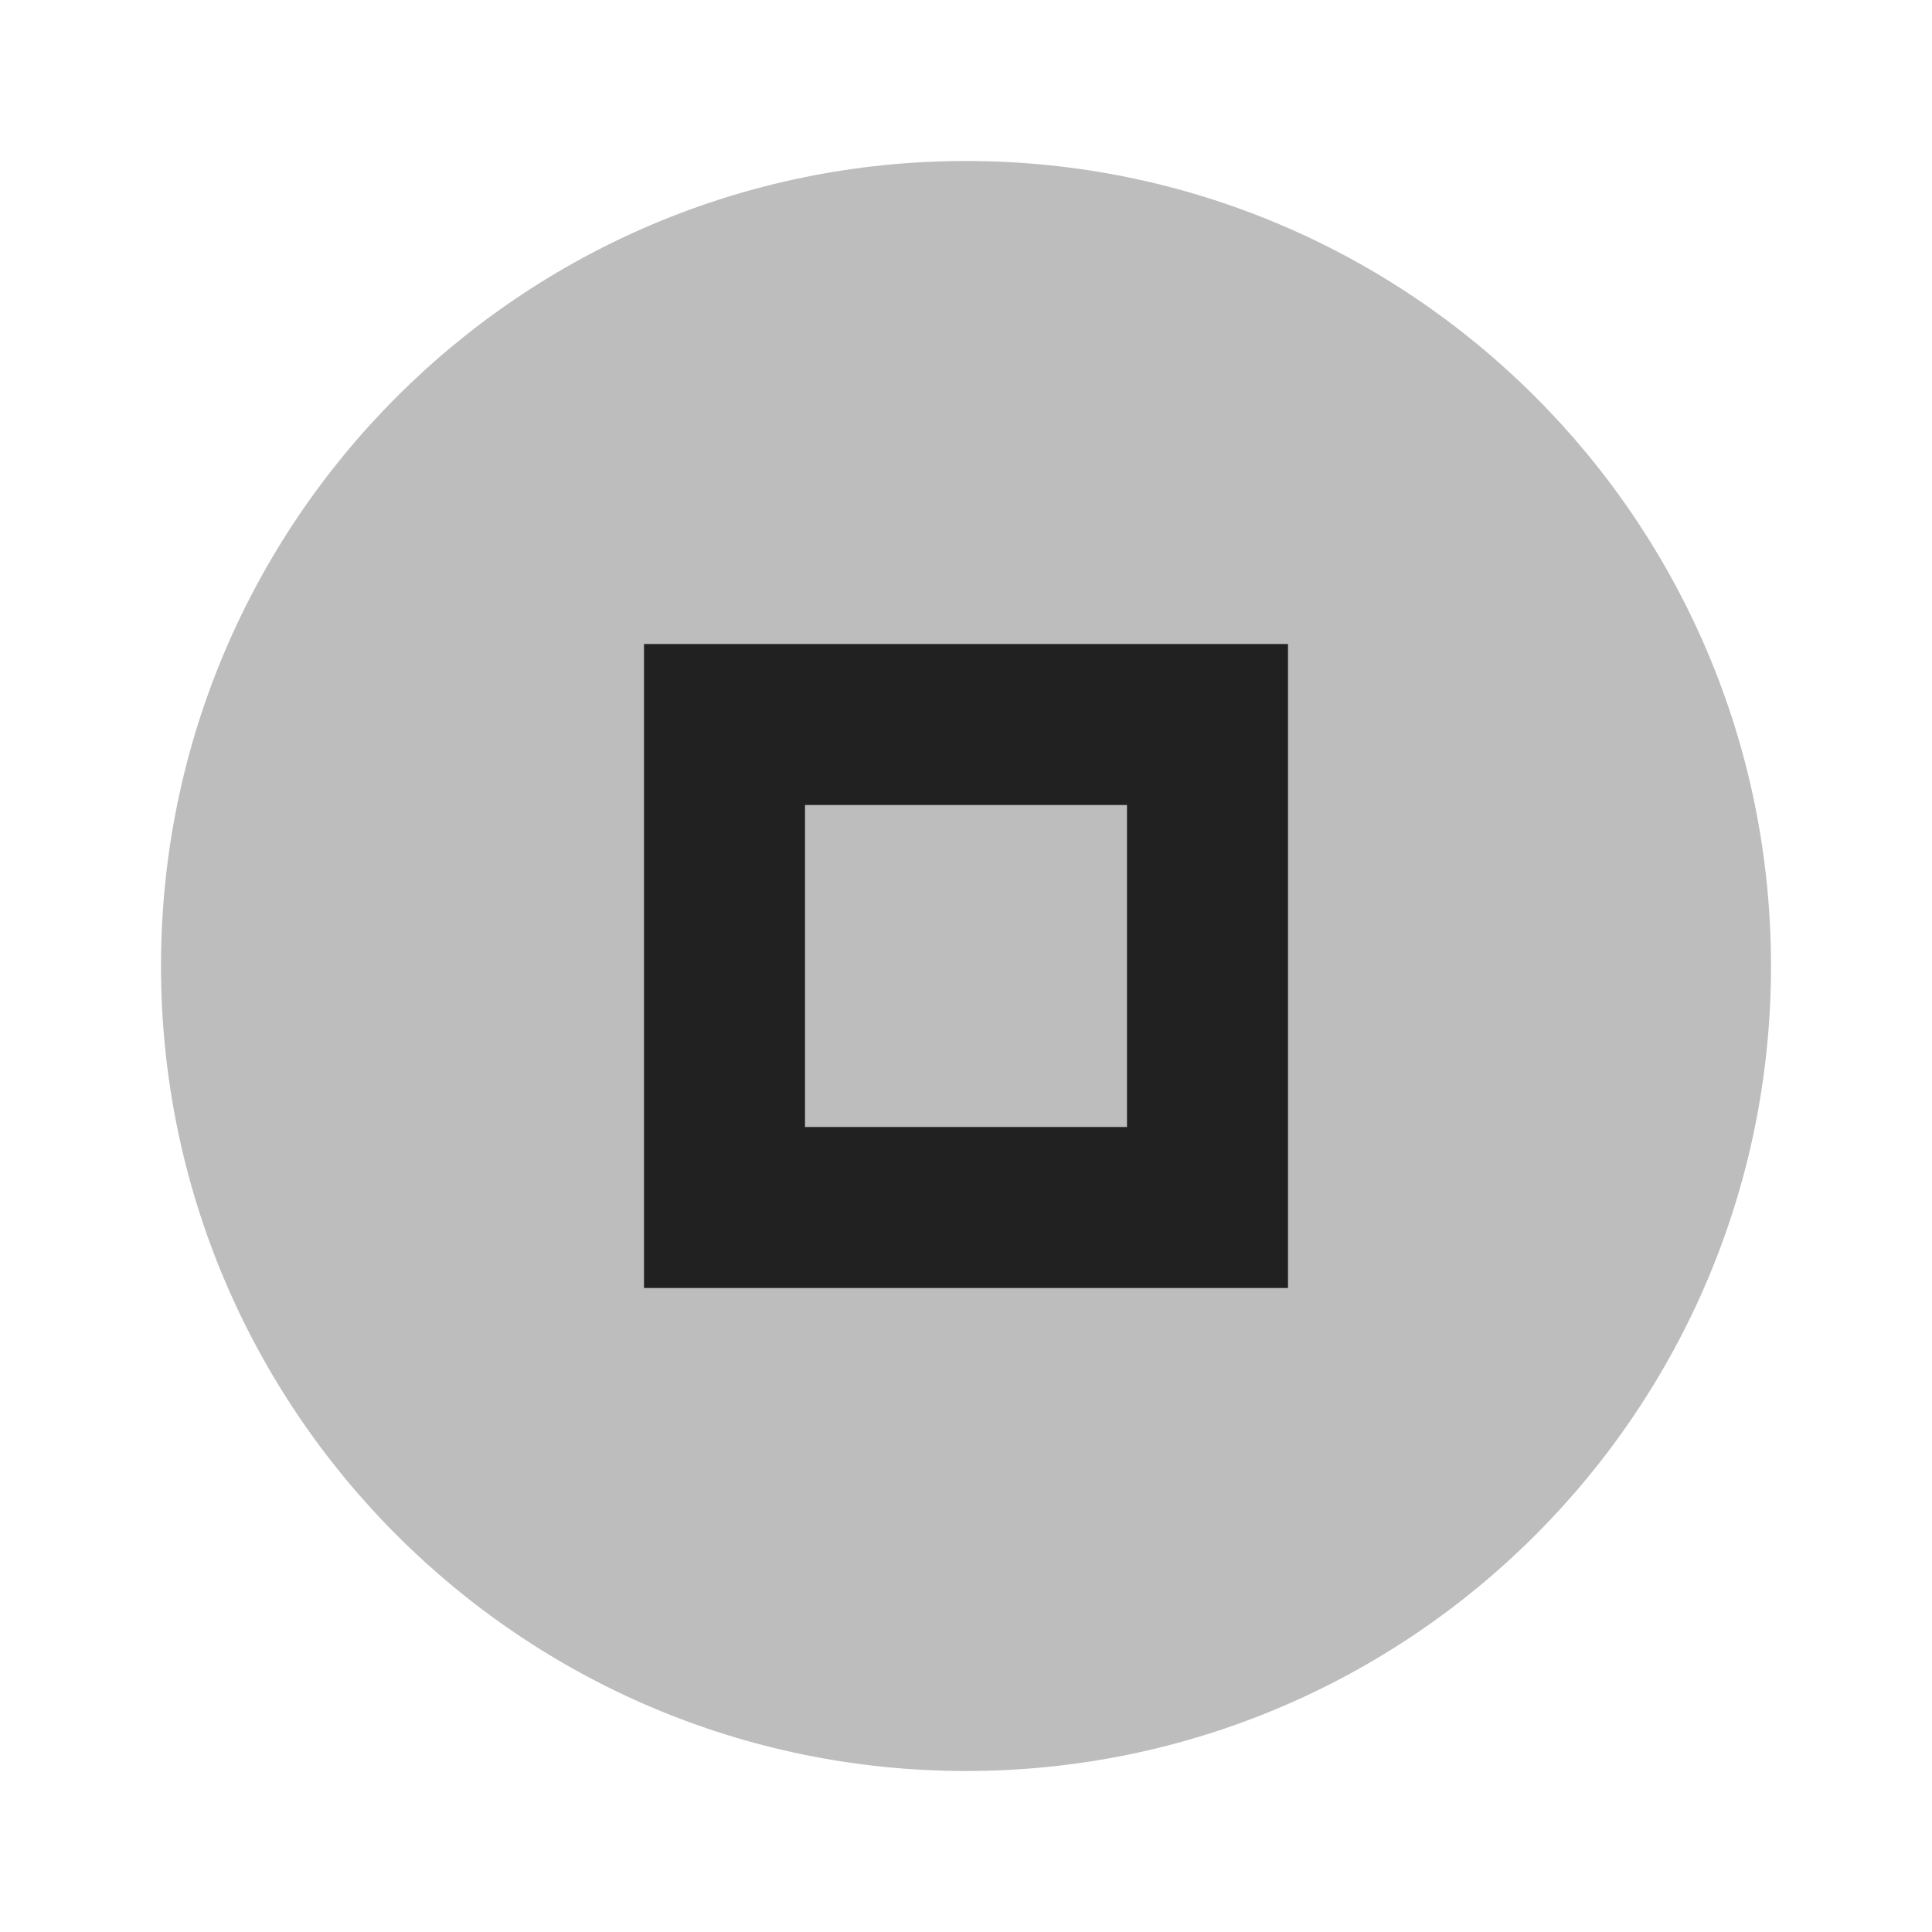
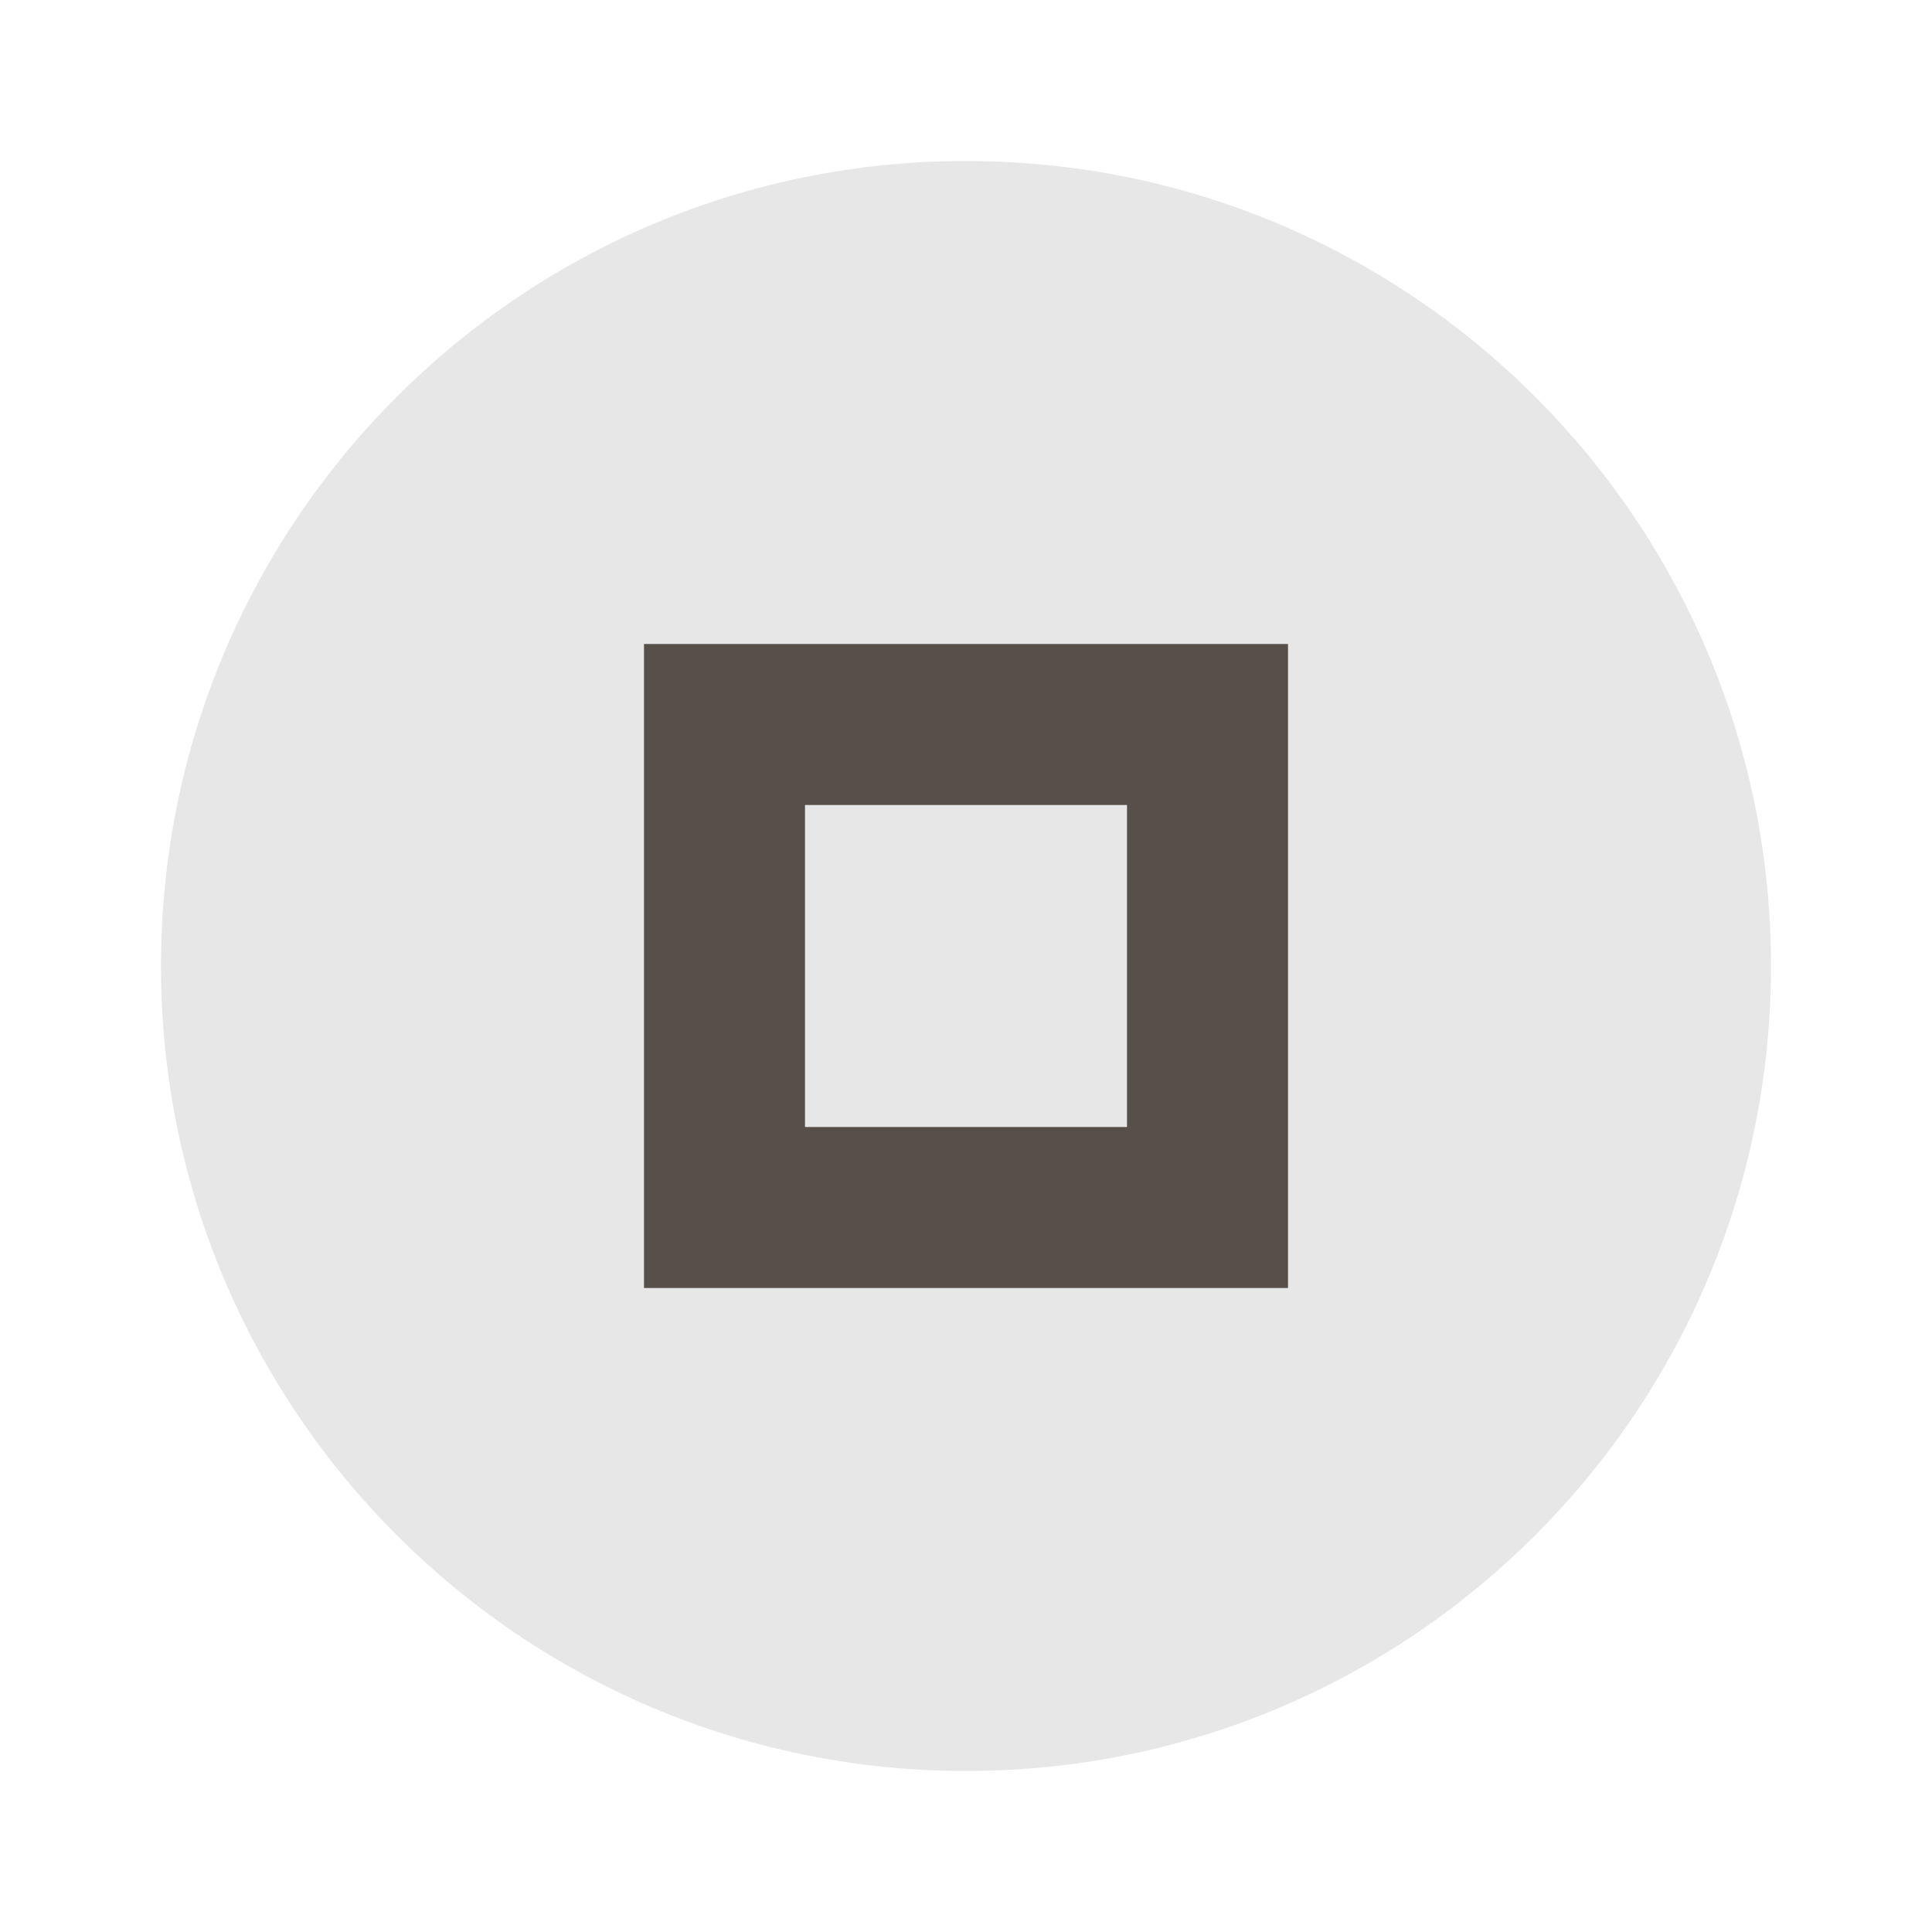
- <svg xmlns="http://www.w3.org/2000/svg" height="24" opacity=".87" viewBox="0 0 24 24" width="24">
-   <circle cx="12" cy="12" opacity=".3" r="10" />
-   <path d="m8 8v8h8v-8zm2 2h4v4h-4z" />
+ <svg xmlns="http://www.w3.org/2000/svg" height="24" viewBox="0 0 24 24" width="24">
+   <circle cx="12" cy="12" opacity=".5" r="10" fill="#d0cfcf" />
+   <path d="m8 8v8h8v-8zm2 2h4v4h-4z" fill="#574f4a" />
</svg>
